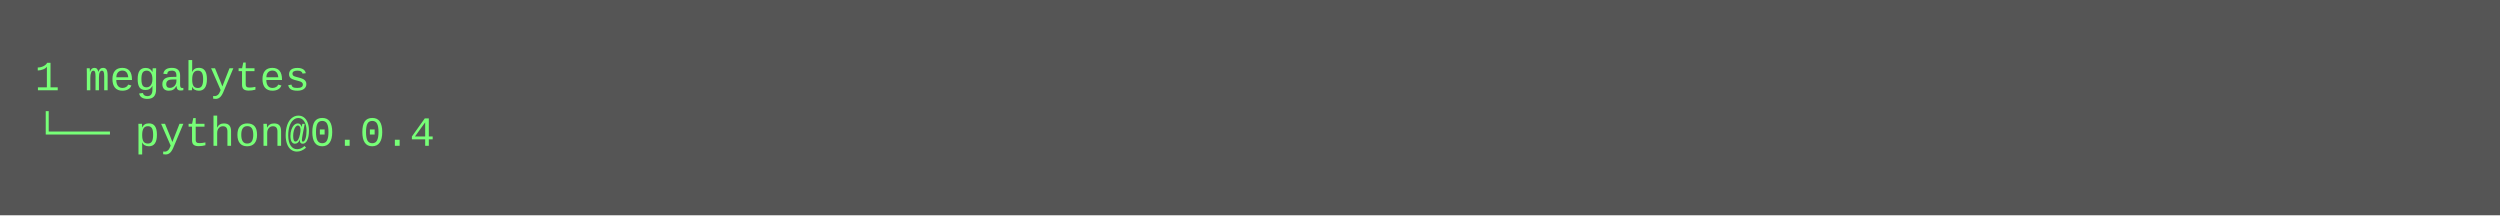
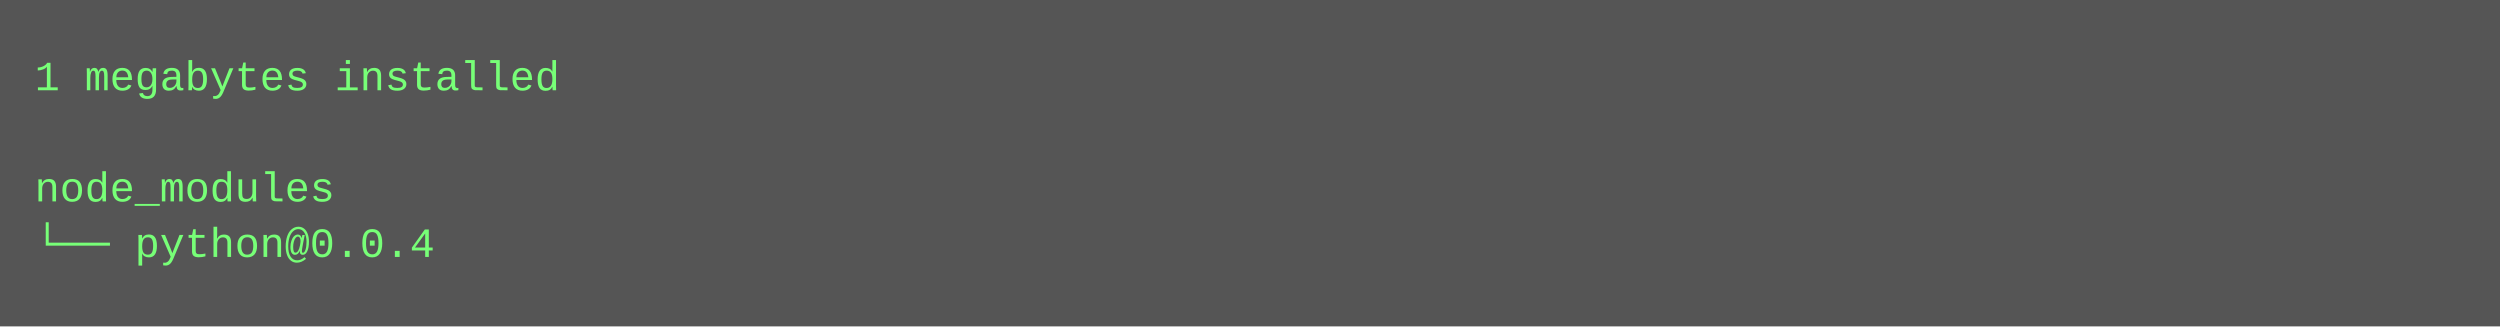
- <svg xmlns="http://www.w3.org/2000/svg" height="62" width="720">
-   <rect height="62" fill="#555" width="720" />
+ <svg xmlns="http://www.w3.org/2000/svg" height="94" width="720">
+   <rect height="94" fill="#555" width="720" />
  <text fill="#7f7" font-family="Courier New" font-size="12" xml:space="preserve">
-     <tspan x="10" y="26">1 megabytes</tspan>
-     <tspan x="10" y="42">└── python@0.0.4</tspan>
+     <tspan x="10" y="26">1 megabytes installed</tspan>
+     <tspan x="10" y="42" />
+     <tspan x="10" y="58">node_modules</tspan>
+     <tspan x="10" y="74">└── python@0.0.4</tspan>
  </text>
</svg>
